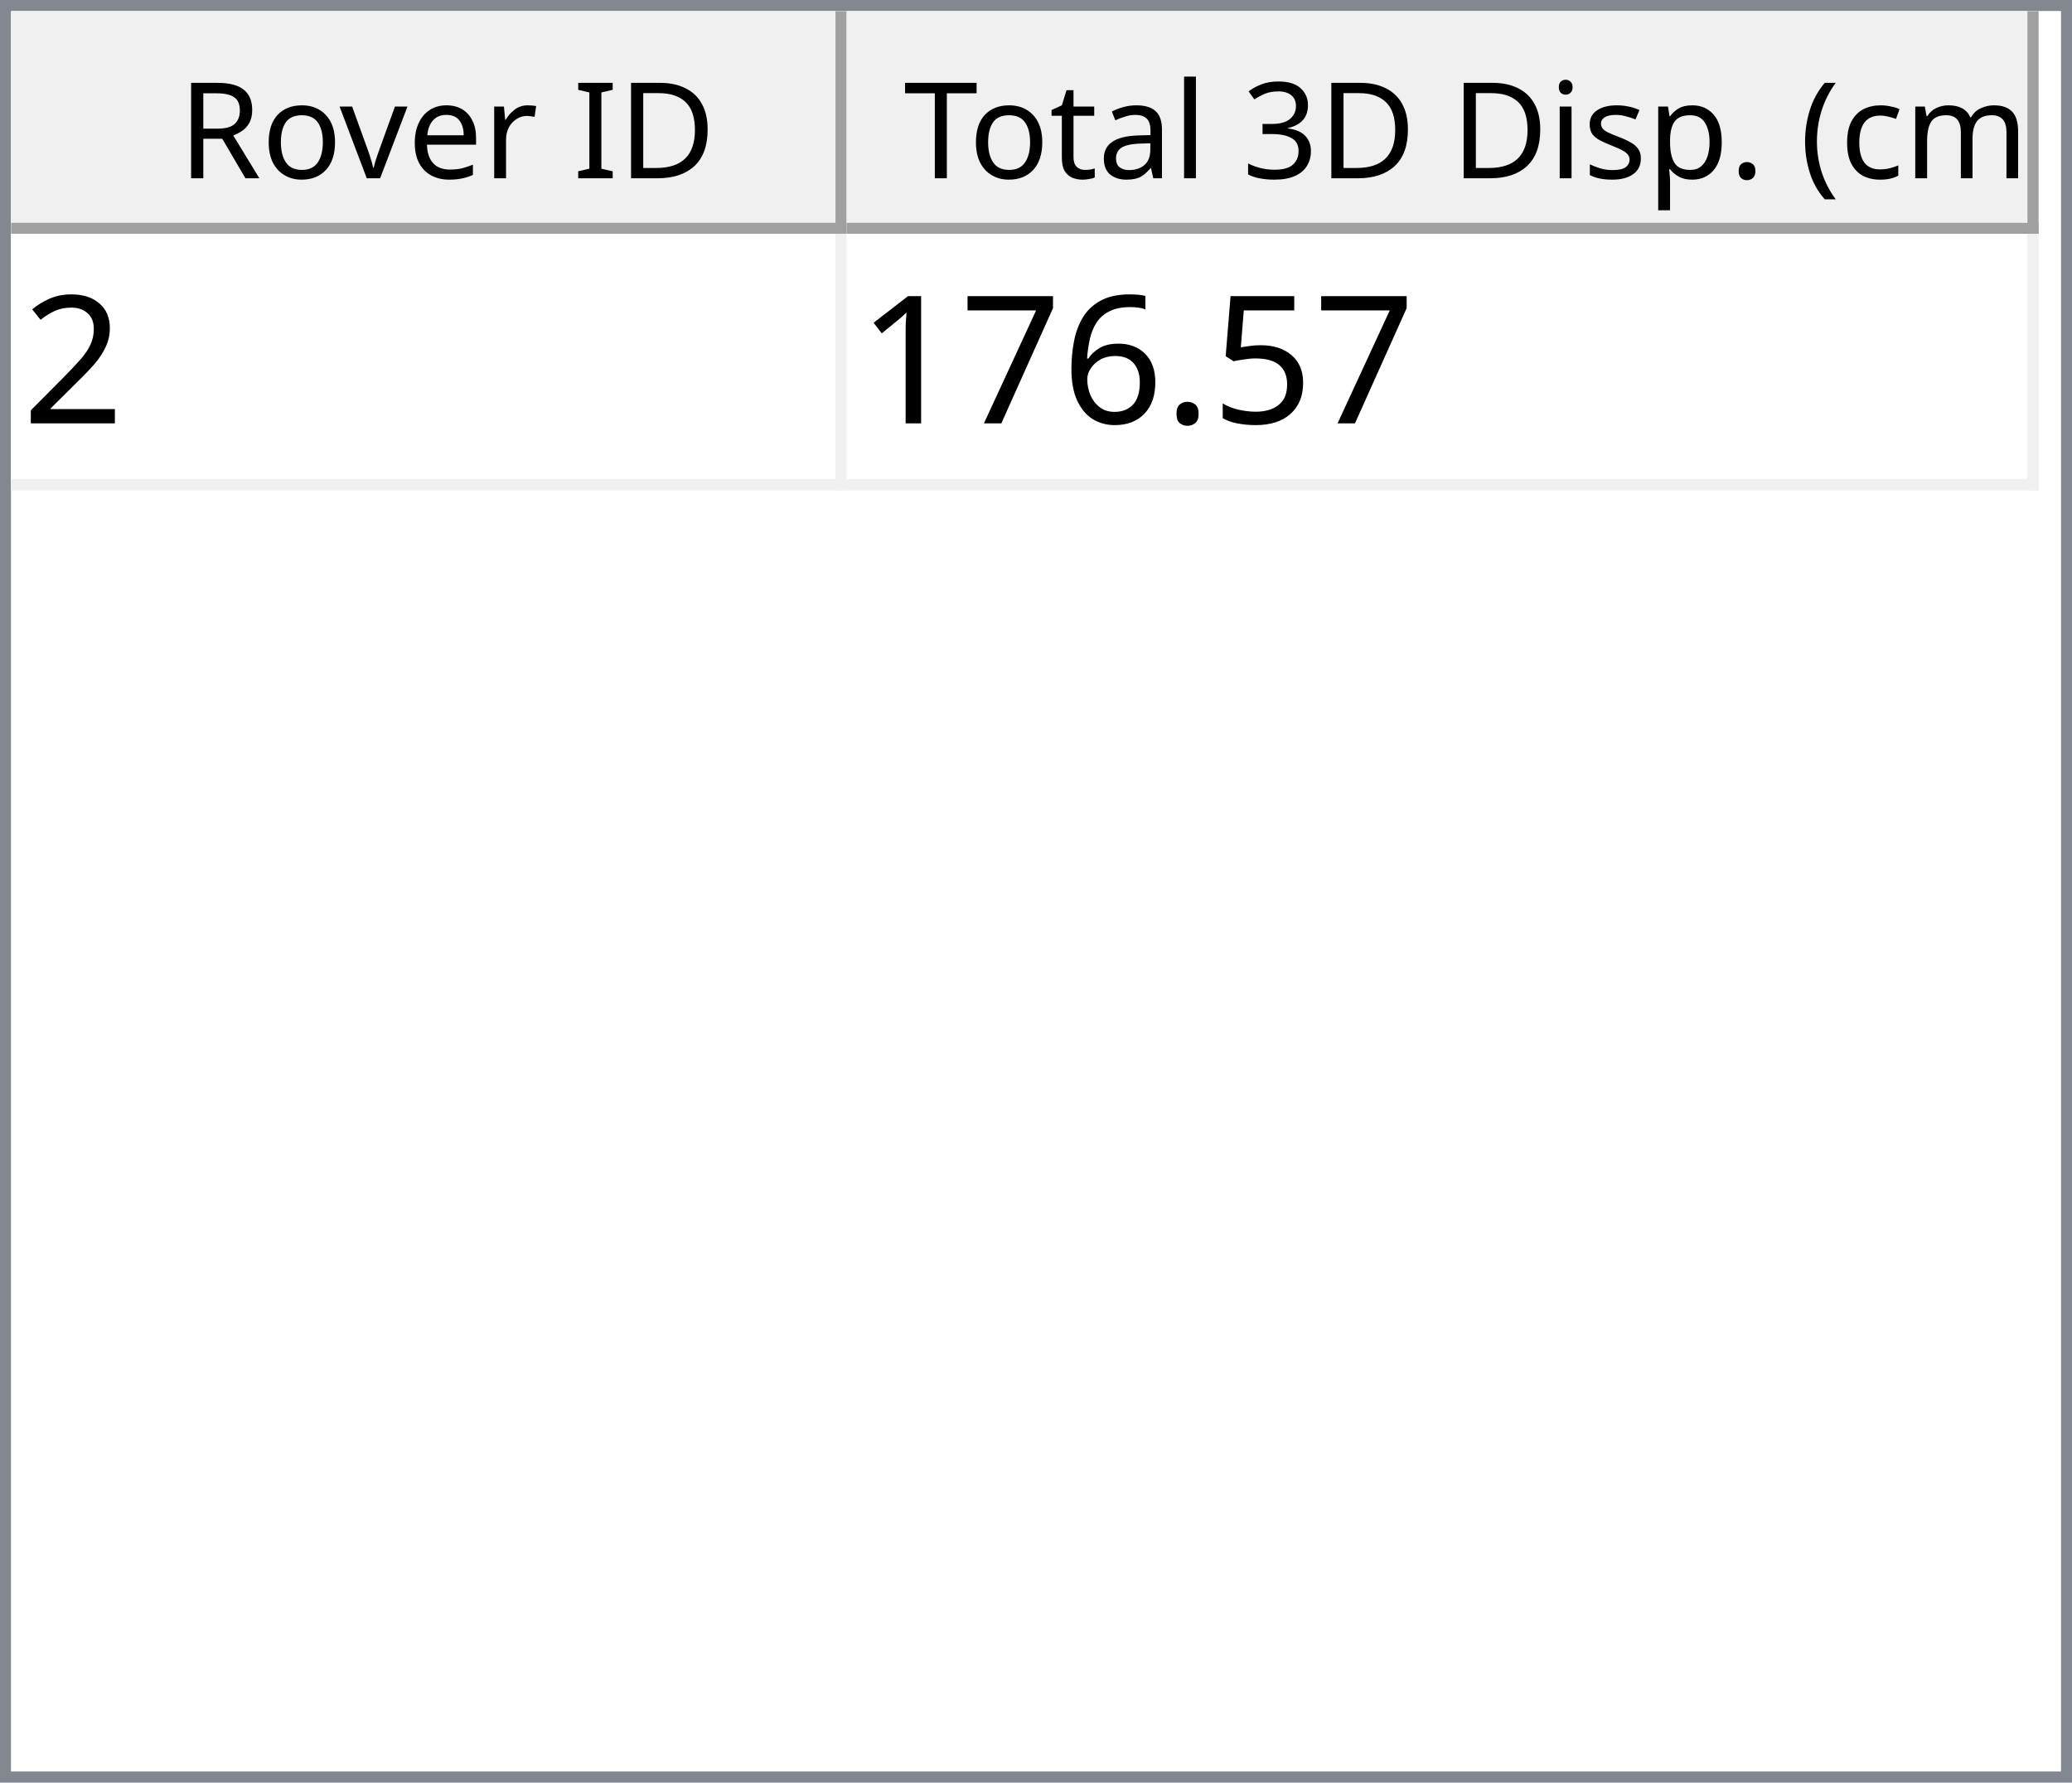
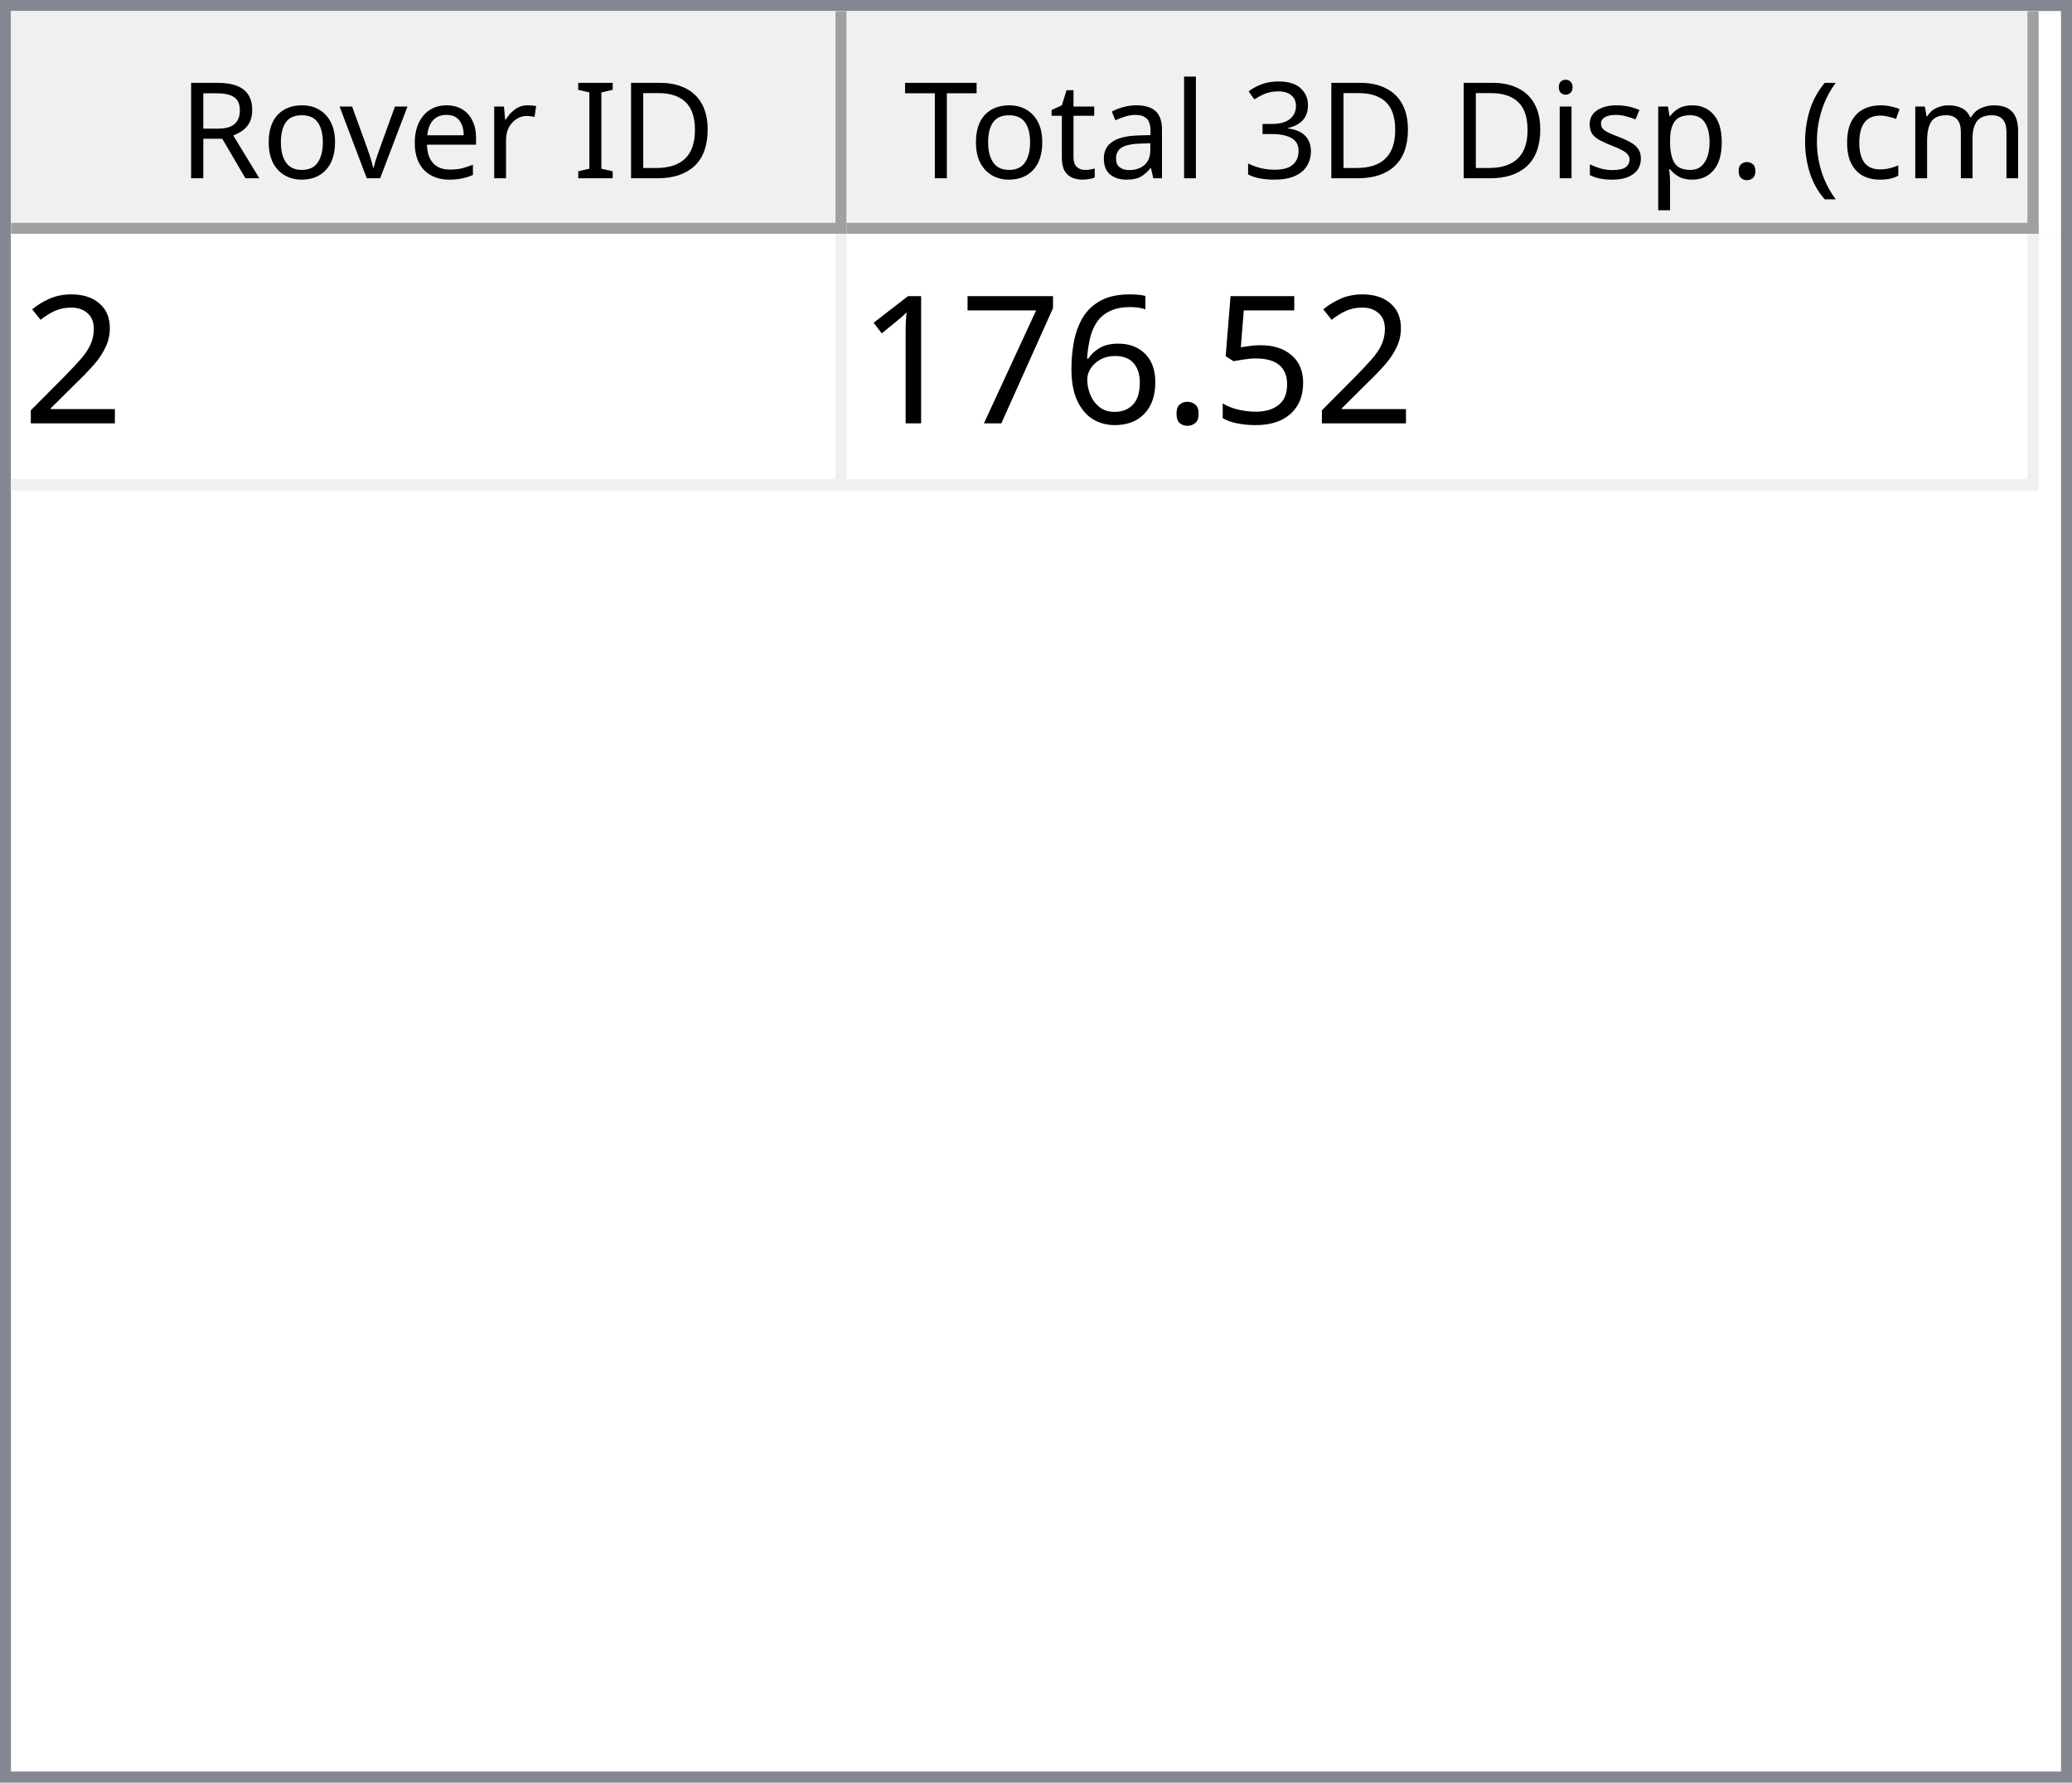
<svg xmlns="http://www.w3.org/2000/svg" style="fill-opacity:1; color-rendering:auto; color-interpolation:auto; text-rendering:auto; stroke:black; stroke-linecap:square; stroke-miterlimit:10; shape-rendering:auto; stroke-opacity:1; fill:black; stroke-dasharray:none; font-weight:normal; stroke-width:1; font-family:'Dialog'; font-style:normal; stroke-linejoin:miter; font-size:12px; stroke-dashoffset:0; image-rendering:auto;" width="186" height="160">
  <defs id="genericDefs" />
  <g>
    <defs id="defs1">
      <clipPath clipPathUnits="userSpaceOnUse" id="clipPath1">
        <path d="M0 0 L186 0 L186 160 L0 160 L0 0 Z" />
      </clipPath>
      <clipPath clipPathUnits="userSpaceOnUse" id="clipPath2">
        <path d="M0 0 L0 160 L186 160 L186 0 Z" />
      </clipPath>
      <clipPath clipPathUnits="userSpaceOnUse" id="clipPath3">
        <path d="M0 0 L0 20 L184 20 L184 0 Z" />
      </clipPath>
      <clipPath clipPathUnits="userSpaceOnUse" id="clipPath4">
        <path d="M0 0 L0 20 L75 20 L75 0 Z" />
      </clipPath>
      <clipPath clipPathUnits="userSpaceOnUse" id="clipPath5">
        <path d="M1 1 L1 19 L74 19 L74 1 Z" />
      </clipPath>
      <clipPath clipPathUnits="userSpaceOnUse" id="clipPath6">
        <path d="M0 0 L0 18 L73 18 L73 0 Z" />
      </clipPath>
      <clipPath clipPathUnits="userSpaceOnUse" id="clipPath7">
        <path d="M-0.5 -0.5 L-0.5 19.5 L74.5 19.5 L74.5 -0.5 Z" />
      </clipPath>
      <clipPath clipPathUnits="userSpaceOnUse" id="clipPath8">
        <path d="M0 0 L0 20 L107 20 L107 0 Z" />
      </clipPath>
      <clipPath clipPathUnits="userSpaceOnUse" id="clipPath9">
        <path d="M1 1 L1 19 L106 19 L106 1 Z" />
      </clipPath>
      <clipPath clipPathUnits="userSpaceOnUse" id="clipPath10">
        <path d="M0 0 L0 18 L105 18 L105 0 Z" />
      </clipPath>
      <clipPath clipPathUnits="userSpaceOnUse" id="clipPath11">
        <path d="M-0.5 -0.5 L-0.5 19.5 L106.5 19.5 L106.5 -0.5 Z" />
      </clipPath>
      <clipPath clipPathUnits="userSpaceOnUse" id="clipPath12">
        <path d="M0 0 L0 138 L184 138 L184 0 Z" />
      </clipPath>
      <clipPath clipPathUnits="userSpaceOnUse" id="clipPath13">
        <path d="M0 0 L0 23 L182 23 L182 0 Z" />
      </clipPath>
      <clipPath clipPathUnits="userSpaceOnUse" id="clipPath14">
        <path d="M-0.5 -0.5 L-0.5 22.5 L181.5 22.5 L181.5 -0.5 Z" />
      </clipPath>
      <clipPath clipPathUnits="userSpaceOnUse" id="clipPath15">
        <path d="M0 0 L0 22 L74 22 L74 0 Z" />
      </clipPath>
      <clipPath clipPathUnits="userSpaceOnUse" id="clipPath16">
        <path d="M0 0 L0 22 L106 22 L106 0 Z" />
      </clipPath>
      <font horiz-adv-x="64.551" id="font1">
        <font-face ascent="107.91" descent="25.098" units-per-em="100" style="font-style:normal; font-family:Segoe UI; font-weight:normal;" />
        <missing-glyph horiz-adv-x="64.551" d="M8.109 0 L8.109 68.266 L56.453 68.266 L56.453 0 L8.109 0 ZM15.328 7.234 L49.219 7.234 L49.219 61.031 L15.328 61.031 L15.328 7.234 Z" />
        <glyph unicode="D" horiz-adv-x="70.117" d="M9.188 0 L9.188 70.016 L28.516 70.016 Q65.531 70.016 65.531 35.891 Q65.531 19.672 55.25 9.836 Q44.969 0 27.734 0 L9.188 0 ZM17.391 62.594 L17.391 7.422 L27.828 7.422 Q41.609 7.422 49.273 14.797 Q56.938 22.172 56.938 35.688 Q56.938 62.594 28.328 62.594 L17.391 62.594 Z" />
        <glyph unicode="I" horiz-adv-x="26.611" d="M17.391 0 L9.188 0 L9.188 70.016 L17.391 70.016 L17.391 0 Z" />
        <glyph unicode=" " horiz-adv-x="27.393" d="" />
        <glyph unicode="r" horiz-adv-x="34.766" d="M34.188 41.891 Q32.078 43.5 28.125 43.5 Q23 43.5 19.555 38.672 Q16.109 33.844 16.109 25.484 L16.109 0 L8.109 0 L8.109 50 L16.109 50 L16.109 39.703 L16.312 39.703 Q18.016 44.969 21.531 47.922 Q25.047 50.875 29.391 50.875 Q32.516 50.875 34.188 50.203 L34.188 41.891 Z" />
        <glyph unicode="e" horiz-adv-x="52.295" d="M48.297 23 L12.984 23 Q13.188 14.656 17.484 10.109 Q21.781 5.562 29.297 5.562 Q37.75 5.562 44.828 11.141 L44.828 3.609 Q38.234 -1.172 27.391 -1.172 Q16.797 -1.172 10.742 5.641 Q4.688 12.453 4.688 24.812 Q4.688 36.469 11.305 43.82 Q17.922 51.172 27.734 51.172 Q37.547 51.172 42.922 44.828 Q48.297 38.484 48.297 27.203 L48.297 23 ZM40.094 29.781 Q40.047 36.719 36.75 40.578 Q33.453 44.438 27.594 44.438 Q21.922 44.438 17.969 40.383 Q14.016 36.328 13.094 29.781 L40.094 29.781 Z" />
        <glyph unicode="v" horiz-adv-x="47.9" d="M47.406 50 L27.484 0 L19.625 0 L0.688 50 L9.469 50 L22.172 13.672 Q23.578 9.672 23.922 6.688 L24.125 6.688 Q24.609 10.453 25.688 13.484 L38.969 50 L47.406 50 Z" />
        <glyph unicode="o" horiz-adv-x="58.594" d="M29 -1.172 Q17.922 -1.172 11.305 5.836 Q4.688 12.844 4.688 24.422 Q4.688 37.016 11.57 44.094 Q18.453 51.172 30.172 51.172 Q41.359 51.172 47.633 44.289 Q53.906 37.406 53.906 25.203 Q53.906 13.234 47.141 6.031 Q40.375 -1.172 29 -1.172 ZM29.594 44.438 Q21.875 44.438 17.383 39.188 Q12.891 33.938 12.891 24.703 Q12.891 15.828 17.43 10.695 Q21.969 5.562 29.594 5.562 Q37.359 5.562 41.531 10.594 Q45.703 15.625 45.703 24.906 Q45.703 34.281 41.531 39.359 Q37.359 44.438 29.594 44.438 Z" />
        <glyph unicode="R" horiz-adv-x="59.814" d="M59.375 0 L49.609 0 L37.891 19.625 Q36.281 22.359 34.766 24.289 Q33.25 26.219 31.664 27.438 Q30.078 28.656 28.25 29.219 Q26.422 29.781 24.125 29.781 L17.391 29.781 L17.391 0 L9.188 0 L9.188 70.016 L30.078 70.016 Q34.672 70.016 38.555 68.867 Q42.438 67.719 45.289 65.375 Q48.141 63.031 49.758 59.547 Q51.375 56.062 51.375 51.375 Q51.375 47.703 50.273 44.656 Q49.172 41.609 47.148 39.211 Q45.125 36.812 42.266 35.133 Q39.406 33.453 35.844 32.516 L35.844 32.328 Q37.594 31.547 38.891 30.547 Q40.188 29.547 41.359 28.18 Q42.531 26.812 43.68 25.078 Q44.828 23.344 46.234 21.047 L59.375 0 ZM17.391 62.594 L17.391 37.203 L28.516 37.203 Q31.594 37.203 34.203 38.133 Q36.812 39.062 38.719 40.797 Q40.625 42.531 41.703 45.047 Q42.781 47.562 42.781 50.688 Q42.781 56.297 39.141 59.445 Q35.5 62.594 28.609 62.594 L17.391 62.594 Z" />
        <glyph unicode=")" horiz-adv-x="30.176" d="M8.297 -15.922 L1.172 -15.922 Q16.406 2.344 16.406 26.812 Q16.406 51.469 1.078 70.016 L8.297 70.016 Q23.531 52.156 23.531 26.703 Q23.531 1.375 8.297 -15.922 Z" />
        <glyph unicode="m" horiz-adv-x="86.133" d="M79.109 0 L71.094 0 L71.094 28.719 Q71.094 37.016 68.531 40.727 Q65.969 44.438 59.906 44.438 Q54.781 44.438 51.195 39.75 Q47.609 35.062 47.609 28.516 L47.609 0 L39.594 0 L39.594 29.688 Q39.594 44.438 28.219 44.438 Q22.953 44.438 19.531 40.016 Q16.109 35.594 16.109 28.516 L16.109 0 L8.109 0 L8.109 50 L16.109 50 L16.109 42.094 L16.312 42.094 Q21.625 51.172 31.844 51.172 Q36.969 51.172 40.773 48.312 Q44.578 45.453 46 40.828 Q51.562 51.172 62.594 51.172 Q79.109 51.172 79.109 30.812 L79.109 0 Z" />
        <glyph unicode="c" horiz-adv-x="46.191" d="M42.188 2.297 Q36.422 -1.172 28.516 -1.172 Q17.828 -1.172 11.258 5.789 Q4.688 12.75 4.688 23.828 Q4.688 36.188 11.766 43.68 Q18.844 51.172 30.672 51.172 Q37.25 51.172 42.281 48.734 L42.281 40.531 Q36.719 44.438 30.375 44.438 Q22.703 44.438 17.797 38.945 Q12.891 33.453 12.891 24.516 Q12.891 15.719 17.508 10.641 Q22.125 5.562 29.891 5.562 Q36.422 5.562 42.188 9.906 L42.188 2.297 Z" />
        <glyph unicode="(" horiz-adv-x="30.176" d="M29.109 -15.922 L21.969 -15.922 Q6.844 1.375 6.844 26.703 Q6.844 52.156 21.969 70.016 L29.203 70.016 Q13.875 51.469 13.875 26.812 Q13.875 2.344 29.109 -15.922 Z" />
        <glyph unicode="." horiz-adv-x="21.68" d="M10.891 -1.078 Q8.641 -1.078 7.055 0.539 Q5.469 2.156 5.469 4.391 Q5.469 6.641 7.055 8.273 Q8.641 9.906 10.891 9.906 Q13.188 9.906 14.797 8.273 Q16.406 6.641 16.406 4.391 Q16.406 2.156 14.797 0.539 Q13.188 -1.078 10.891 -1.078 Z" />
        <glyph unicode="p" horiz-adv-x="58.789" d="M16.312 7.234 L16.109 7.234 L16.109 -23 L8.109 -23 L8.109 50 L16.109 50 L16.109 41.219 L16.312 41.219 Q22.219 51.172 33.594 51.172 Q43.266 51.172 48.688 44.461 Q54.109 37.75 54.109 26.469 Q54.109 13.922 48 6.375 Q41.891 -1.172 31.297 -1.172 Q21.578 -1.172 16.312 7.234 ZM16.109 27.391 L16.109 20.406 Q16.109 14.203 20.141 9.883 Q24.172 5.562 30.375 5.562 Q37.641 5.562 41.773 11.133 Q45.906 16.703 45.906 26.609 Q45.906 34.969 42.047 39.703 Q38.188 44.438 31.594 44.438 Q24.609 44.438 20.359 39.578 Q16.109 34.719 16.109 27.391 Z" />
        <glyph unicode="s" horiz-adv-x="42.432" d="M5.078 1.812 L5.078 10.406 Q11.625 5.562 19.484 5.562 Q30.031 5.562 30.031 12.594 Q30.031 14.594 29.125 15.992 Q28.219 17.391 26.68 18.461 Q25.141 19.531 23.07 20.383 Q21 21.234 18.609 22.172 Q15.281 23.484 12.766 24.828 Q10.25 26.172 8.57 27.859 Q6.891 29.547 6.031 31.695 Q5.172 33.844 5.172 36.719 Q5.172 40.234 6.789 42.945 Q8.406 45.656 11.086 47.484 Q13.766 49.312 17.211 50.242 Q20.656 51.172 24.312 51.172 Q30.812 51.172 35.938 48.922 L35.938 40.828 Q30.422 44.438 23.25 44.438 Q21 44.438 19.195 43.922 Q17.391 43.406 16.094 42.477 Q14.797 41.547 14.086 40.258 Q13.375 38.969 13.375 37.406 Q13.375 35.453 14.086 34.133 Q14.797 32.812 16.164 31.789 Q17.531 30.766 19.484 29.938 Q21.438 29.109 23.922 28.125 Q27.25 26.859 29.883 25.516 Q32.516 24.172 34.375 22.484 Q36.234 20.797 37.234 18.602 Q38.234 16.406 38.234 13.375 Q38.234 9.672 36.602 6.938 Q34.969 4.203 32.234 2.398 Q29.5 0.594 25.93 -0.289 Q22.359 -1.172 18.453 -1.172 Q10.75 -1.172 5.078 1.812 Z" />
        <glyph unicode="i" horiz-adv-x="24.219" d="M12.203 62.703 Q10.062 62.703 8.547 64.164 Q7.031 65.625 7.031 67.875 Q7.031 70.125 8.547 71.609 Q10.062 73.094 12.203 73.094 Q14.406 73.094 15.945 71.609 Q17.484 70.125 17.484 67.875 Q17.484 65.719 15.945 64.211 Q14.406 62.703 12.203 62.703 ZM16.109 0 L8.109 0 L8.109 50 L16.109 50 L16.109 0 Z" />
        <glyph unicode="3" horiz-adv-x="53.906" d="M46.531 19.828 Q46.531 15.094 44.75 11.211 Q42.969 7.328 39.719 4.57 Q36.469 1.812 31.93 0.297 Q27.391 -1.219 21.922 -1.219 Q11.922 -1.219 6 2.594 L6 11.188 Q13.094 5.609 22.219 5.609 Q25.875 5.609 28.828 6.539 Q31.781 7.469 33.906 9.227 Q36.031 10.984 37.18 13.477 Q38.328 15.969 38.328 19.094 Q38.328 32.812 18.797 32.812 L12.984 32.812 L12.984 39.594 L18.5 39.594 Q35.797 39.594 35.797 52.484 Q35.797 64.406 22.609 64.406 Q15.188 64.406 8.688 59.422 L8.688 67.188 Q15.375 71.188 24.609 71.188 Q29 71.188 32.57 69.969 Q36.141 68.75 38.68 66.555 Q41.219 64.359 42.609 61.281 Q44 58.203 44 54.5 Q44 40.672 30.031 36.719 L30.031 36.531 Q33.594 36.141 36.625 34.797 Q39.656 33.453 41.852 31.305 Q44.047 29.156 45.289 26.25 Q46.531 23.344 46.531 19.828 Z" />
        <glyph unicode="l" horiz-adv-x="24.219" d="M16.109 0 L8.109 0 L8.109 74.031 L16.109 74.031 L16.109 0 Z" />
        <glyph unicode="a" horiz-adv-x="50.879" d="M43.891 0 L35.891 0 L35.891 7.812 L35.688 7.812 Q30.469 -1.172 20.312 -1.172 Q12.844 -1.172 8.617 2.781 Q4.391 6.734 4.391 13.281 Q4.391 27.297 20.906 29.594 L35.891 31.688 Q35.891 44.438 25.594 44.438 Q16.547 44.438 9.281 38.281 L9.281 46.484 Q16.656 51.172 26.266 51.172 Q43.891 51.172 43.891 32.516 L43.891 0 ZM35.891 25.297 L23.828 23.641 Q18.266 22.859 15.43 20.875 Q12.594 18.891 12.594 13.875 Q12.594 10.203 15.211 7.883 Q17.828 5.562 22.172 5.562 Q28.125 5.562 32.008 9.742 Q35.891 13.922 35.891 20.312 L35.891 25.297 Z" />
        <glyph unicode="t" horiz-adv-x="33.887" d="M31.297 0.484 Q28.469 -1.078 23.828 -1.078 Q10.688 -1.078 10.688 13.578 L10.688 43.172 L2.094 43.172 L2.094 50 L10.688 50 L10.688 62.203 L18.703 64.797 L18.703 50 L31.297 50 L31.297 43.172 L18.703 43.172 L18.703 14.984 Q18.703 9.969 20.414 7.82 Q22.125 5.672 26.078 5.672 Q29.109 5.672 31.297 7.328 L31.297 0.484 Z" />
        <glyph unicode="T" horiz-adv-x="52.393" d="M50.594 62.594 L30.375 62.594 L30.375 0 L22.172 0 L22.172 62.594 L2 62.594 L2 70.016 L50.594 70.016 L50.594 62.594 Z" />
      </font>
      <font horiz-adv-x="75.0" id="font2">
        <font-face ascent="100.537" descent="21.973" units-per-em="100" style="font-style:normal; font-family:sans-serif; font-weight:normal;" />
        <missing-glyph horiz-adv-x="75.0" d="M12.5 0 L12.5 62.5 L62.5 62.5 L62.5 0 L12.5 0 ZM14.062 1.562 L60.938 1.562 L60.938 60.938 L14.062 60.938 L14.062 1.562 Z" />
        <glyph unicode="2" horiz-adv-x="55.615" d="M50.344 8.453 L50.344 0 L3.031 0 Q2.938 3.172 4.047 6.109 Q5.859 10.938 9.836 15.625 Q13.812 20.312 21.344 26.469 Q33.016 36.031 37.117 41.625 Q41.219 47.219 41.219 52.203 Q41.219 57.422 37.477 61.008 Q33.734 64.594 27.734 64.594 Q21.391 64.594 17.578 60.789 Q13.766 56.984 13.719 50.25 L4.688 51.172 Q5.609 61.281 11.664 66.578 Q17.719 71.875 27.938 71.875 Q38.234 71.875 44.242 66.164 Q50.25 60.453 50.25 52 Q50.25 47.703 48.492 43.555 Q46.734 39.406 42.656 34.812 Q38.578 30.219 29.109 22.219 Q21.188 15.578 18.945 13.211 Q16.703 10.844 15.234 8.453 L50.344 8.453 Z" />
        <glyph unicode="5" horiz-adv-x="55.615" d="M4.156 18.75 L13.375 19.531 Q14.406 12.797 18.141 9.398 Q21.875 6 27.156 6 Q33.5 6 37.891 10.789 Q42.281 15.578 42.281 23.484 Q42.281 31 38.062 35.352 Q33.844 39.703 27 39.703 Q22.75 39.703 19.336 37.773 Q15.922 35.844 13.969 32.766 L5.719 33.844 L12.641 70.609 L48.25 70.609 L48.25 62.203 L19.672 62.203 L15.828 42.969 Q22.266 47.469 29.344 47.469 Q38.719 47.469 45.164 40.969 Q51.609 34.469 51.609 24.266 Q51.609 14.547 45.953 7.469 Q39.062 -1.219 27.156 -1.219 Q17.391 -1.219 11.211 4.25 Q5.031 9.719 4.156 18.75 Z" />
        <glyph unicode="." horiz-adv-x="27.783" d="M9.078 0 L9.078 10.016 L19.094 10.016 L19.094 0 L9.078 0 Z" />
        <glyph unicode="6" horiz-adv-x="55.615" d="M49.75 54.047 L41.016 53.375 Q39.844 58.547 37.703 60.891 Q34.125 64.656 28.906 64.656 Q24.703 64.656 21.531 62.312 Q17.391 59.281 14.992 53.469 Q12.594 47.656 12.5 36.922 Q15.672 41.75 20.266 44.094 Q24.859 46.438 29.891 46.438 Q38.672 46.438 44.852 39.969 Q51.031 33.5 51.031 23.25 Q51.031 16.5 48.125 10.719 Q45.219 4.938 40.141 1.859 Q35.062 -1.219 28.609 -1.219 Q17.625 -1.219 10.695 6.859 Q3.766 14.938 3.766 33.5 Q3.766 54.25 11.422 63.672 Q18.109 71.875 29.438 71.875 Q37.891 71.875 43.289 67.141 Q48.688 62.406 49.75 54.047 ZM13.875 23.188 Q13.875 18.656 15.797 14.508 Q17.719 10.359 21.188 8.18 Q24.656 6 28.469 6 Q34.031 6 38.039 10.492 Q42.047 14.984 42.047 22.703 Q42.047 30.125 38.086 34.398 Q34.125 38.672 28.125 38.672 Q22.172 38.672 18.023 34.398 Q13.875 30.125 13.875 23.188 Z" />
        <glyph unicode="7" horiz-adv-x="55.615" d="M4.734 62.203 L4.734 70.656 L51.078 70.656 L51.078 63.812 Q44.234 56.547 37.523 44.484 Q30.812 32.422 27.156 19.672 Q24.516 10.688 23.781 0 L14.75 0 Q14.891 8.453 18.062 20.414 Q21.234 32.375 27.172 43.484 Q33.109 54.594 39.797 62.203 L4.734 62.203 Z" />
        <glyph unicode="1" horiz-adv-x="55.615" d="M37.25 0 L28.469 0 L28.469 56 Q25.297 52.984 20.141 49.953 Q14.984 46.922 10.891 45.406 L10.891 53.906 Q18.266 57.375 23.781 62.305 Q29.297 67.234 31.594 71.875 L37.25 71.875 L37.25 0 Z" />
      </font>
    </defs>
    <g style="fill:white; stroke:white;">
      <rect x="0" y="0" width="186" style="clip-path:url(#clipPath1); stroke:none;" height="160" />
    </g>
    <g style="fill:white; text-rendering:optimizeSpeed; color-rendering:optimizeSpeed; image-rendering:optimizeSpeed; shape-rendering:crispEdges; stroke:white; color-interpolation:sRGB;">
      <rect x="0" width="186" height="160" y="0" style="stroke:none;" />
      <path style="stroke:none;" d="M0 160 L186 160 L186 0 L0 0 Z" />
    </g>
    <g style="fill:rgb(240,240,240); font-family:'Segoe UI'; stroke:rgb(240,240,240);">
      <rect x="0" y="0" width="186" style="clip-path:url(#clipPath2); stroke:none;" height="160" />
    </g>
    <g style="fill:rgb(130,135,144); font-family:'Segoe UI'; stroke:rgb(130,135,144);">
      <path d="M0 0 L186 0 L186 160 L0 160 L0 0 ZM1 1 L185 1 L185 159 L1 159 L1 1 Z" style="fill-rule:evenodd; clip-path:url(#clipPath2); stroke:none;" />
    </g>
    <g style="fill:white; font-family:'Segoe UI'; stroke:white;" transform="translate(1,1)">
      <rect x="0" y="0" width="184" style="clip-path:url(#clipPath3); stroke:none;" height="20" />
    </g>
    <g style="fill:rgb(240,240,240); font-family:'Segoe UI'; stroke:rgb(240,240,240);" transform="translate(1,1)">
      <rect x="0" y="0" width="75" style="clip-path:url(#clipPath4); stroke:none;" height="20" />
    </g>
    <g style="font-family:'Segoe UI';" transform="translate(2,2)">
      <text x="14" xml:space="preserve" y="14" style="clip-path:url(#clipPath6); stroke:none;">Rover ID</text>
    </g>
    <g style="fill:rgb(160,160,160); font-family:'Segoe UI'; stroke:rgb(160,160,160); stroke-linejoin:bevel;" transform="translate(1.5,1.5)">
      <line x1="74" x2="74" y1="0" style="fill:none; clip-path:url(#clipPath7);" y2="19" />
    </g>
    <g style="fill:rgb(160,160,160); font-family:'Segoe UI'; stroke:rgb(160,160,160); stroke-linejoin:bevel;" transform="matrix(1,0,0,1,1,1) translate(0.5,0.5)">
      <line x1="0" x2="74" y1="19" style="fill:none; clip-path:url(#clipPath7);" y2="19" />
    </g>
    <g style="fill:rgb(240,240,240); font-family:'Segoe UI'; stroke:rgb(240,240,240);" transform="translate(76,1)">
      <rect x="0" y="0" width="107" style="clip-path:url(#clipPath8); stroke:none;" height="20" />
    </g>
    <g style="font-family:'Segoe UI';" transform="translate(77,2)">
      <text x="1" xml:space="preserve" y="14" style="clip-path:url(#clipPath10); stroke:none;"> Total 3D Disp. (cm)</text>
    </g>
    <g style="fill:rgb(160,160,160); font-family:'Segoe UI'; stroke:rgb(160,160,160); stroke-linejoin:bevel;" transform="translate(76.5,1.5)">
      <line x1="106" x2="106" y1="0" style="fill:none; clip-path:url(#clipPath11);" y2="19" />
    </g>
    <g style="fill:rgb(160,160,160); font-family:'Segoe UI'; stroke:rgb(160,160,160); stroke-linejoin:bevel;" transform="matrix(1,0,0,1,76,1) translate(0.5,0.5)">
      <line x1="0" x2="106" y1="19" style="fill:none; clip-path:url(#clipPath11);" y2="19" />
    </g>
    <g style="fill:white; font-family:'Segoe UI'; stroke:white;" transform="translate(1,21)">
      <rect x="0" y="0" width="184" style="clip-path:url(#clipPath12); stroke:none;" height="138" />
    </g>
    <g style="fill:rgb(240,240,240); font-size:16px; font-family:sans-serif; stroke:rgb(240,240,240);" transform="translate(1,21)">
      <rect x="0" y="0" width="182" style="clip-path:url(#clipPath13); stroke:none;" height="23" />
      <line transform="translate(0.5,0.5)" x1="0" x2="181" y1="22" style="clip-path:url(#clipPath14); fill:none; stroke-linejoin:bevel;" y2="22" />
    </g>
    <g transform="matrix(1,0,0,1,1,21) translate(0.5,0.5)" style="fill:rgb(240,240,240); font-size:16px; font-family:sans-serif; stroke:rgb(240,240,240); stroke-linejoin:bevel;">
      <line x1="74" x2="74" y1="0" style="fill:none; clip-path:url(#clipPath14);" y2="22" />
    </g>
    <g transform="matrix(1,0,0,1,1,21) translate(0.5,0.5)" style="fill:rgb(240,240,240); font-size:16px; font-family:sans-serif; stroke:rgb(240,240,240); stroke-linejoin:bevel;">
      <line x1="181" x2="181" y1="0" style="fill:none; clip-path:url(#clipPath14);" y2="22" />
    </g>
    <g style="fill:white; font-size:16px; font-family:sans-serif; stroke:white;" transform="matrix(1,0,0,1,1,21)">
      <rect x="0" y="0" width="74" style="clip-path:url(#clipPath15); stroke:none;" height="22" />
      <text x="1" y="17" style="fill:black; clip-path:url(#clipPath15); stroke:none;" xml:space="preserve">2</text>
    </g>
    <g style="fill:white; font-size:16px; font-family:sans-serif; stroke:white;" transform="matrix(1,0,0,1,1,21) translate(75,0)">
      <rect x="0" y="0" width="106" style="clip-path:url(#clipPath16); stroke:none;" height="22" />
-       <text x="1" y="17" style="fill:black; clip-path:url(#clipPath16); stroke:none;" xml:space="preserve">176.57</text>
+       <text x="1" y="17" style="fill:black; clip-path:url(#clipPath16); stroke:none;" xml:space="preserve">176.52</text>
    </g>
  </g>
</svg>
